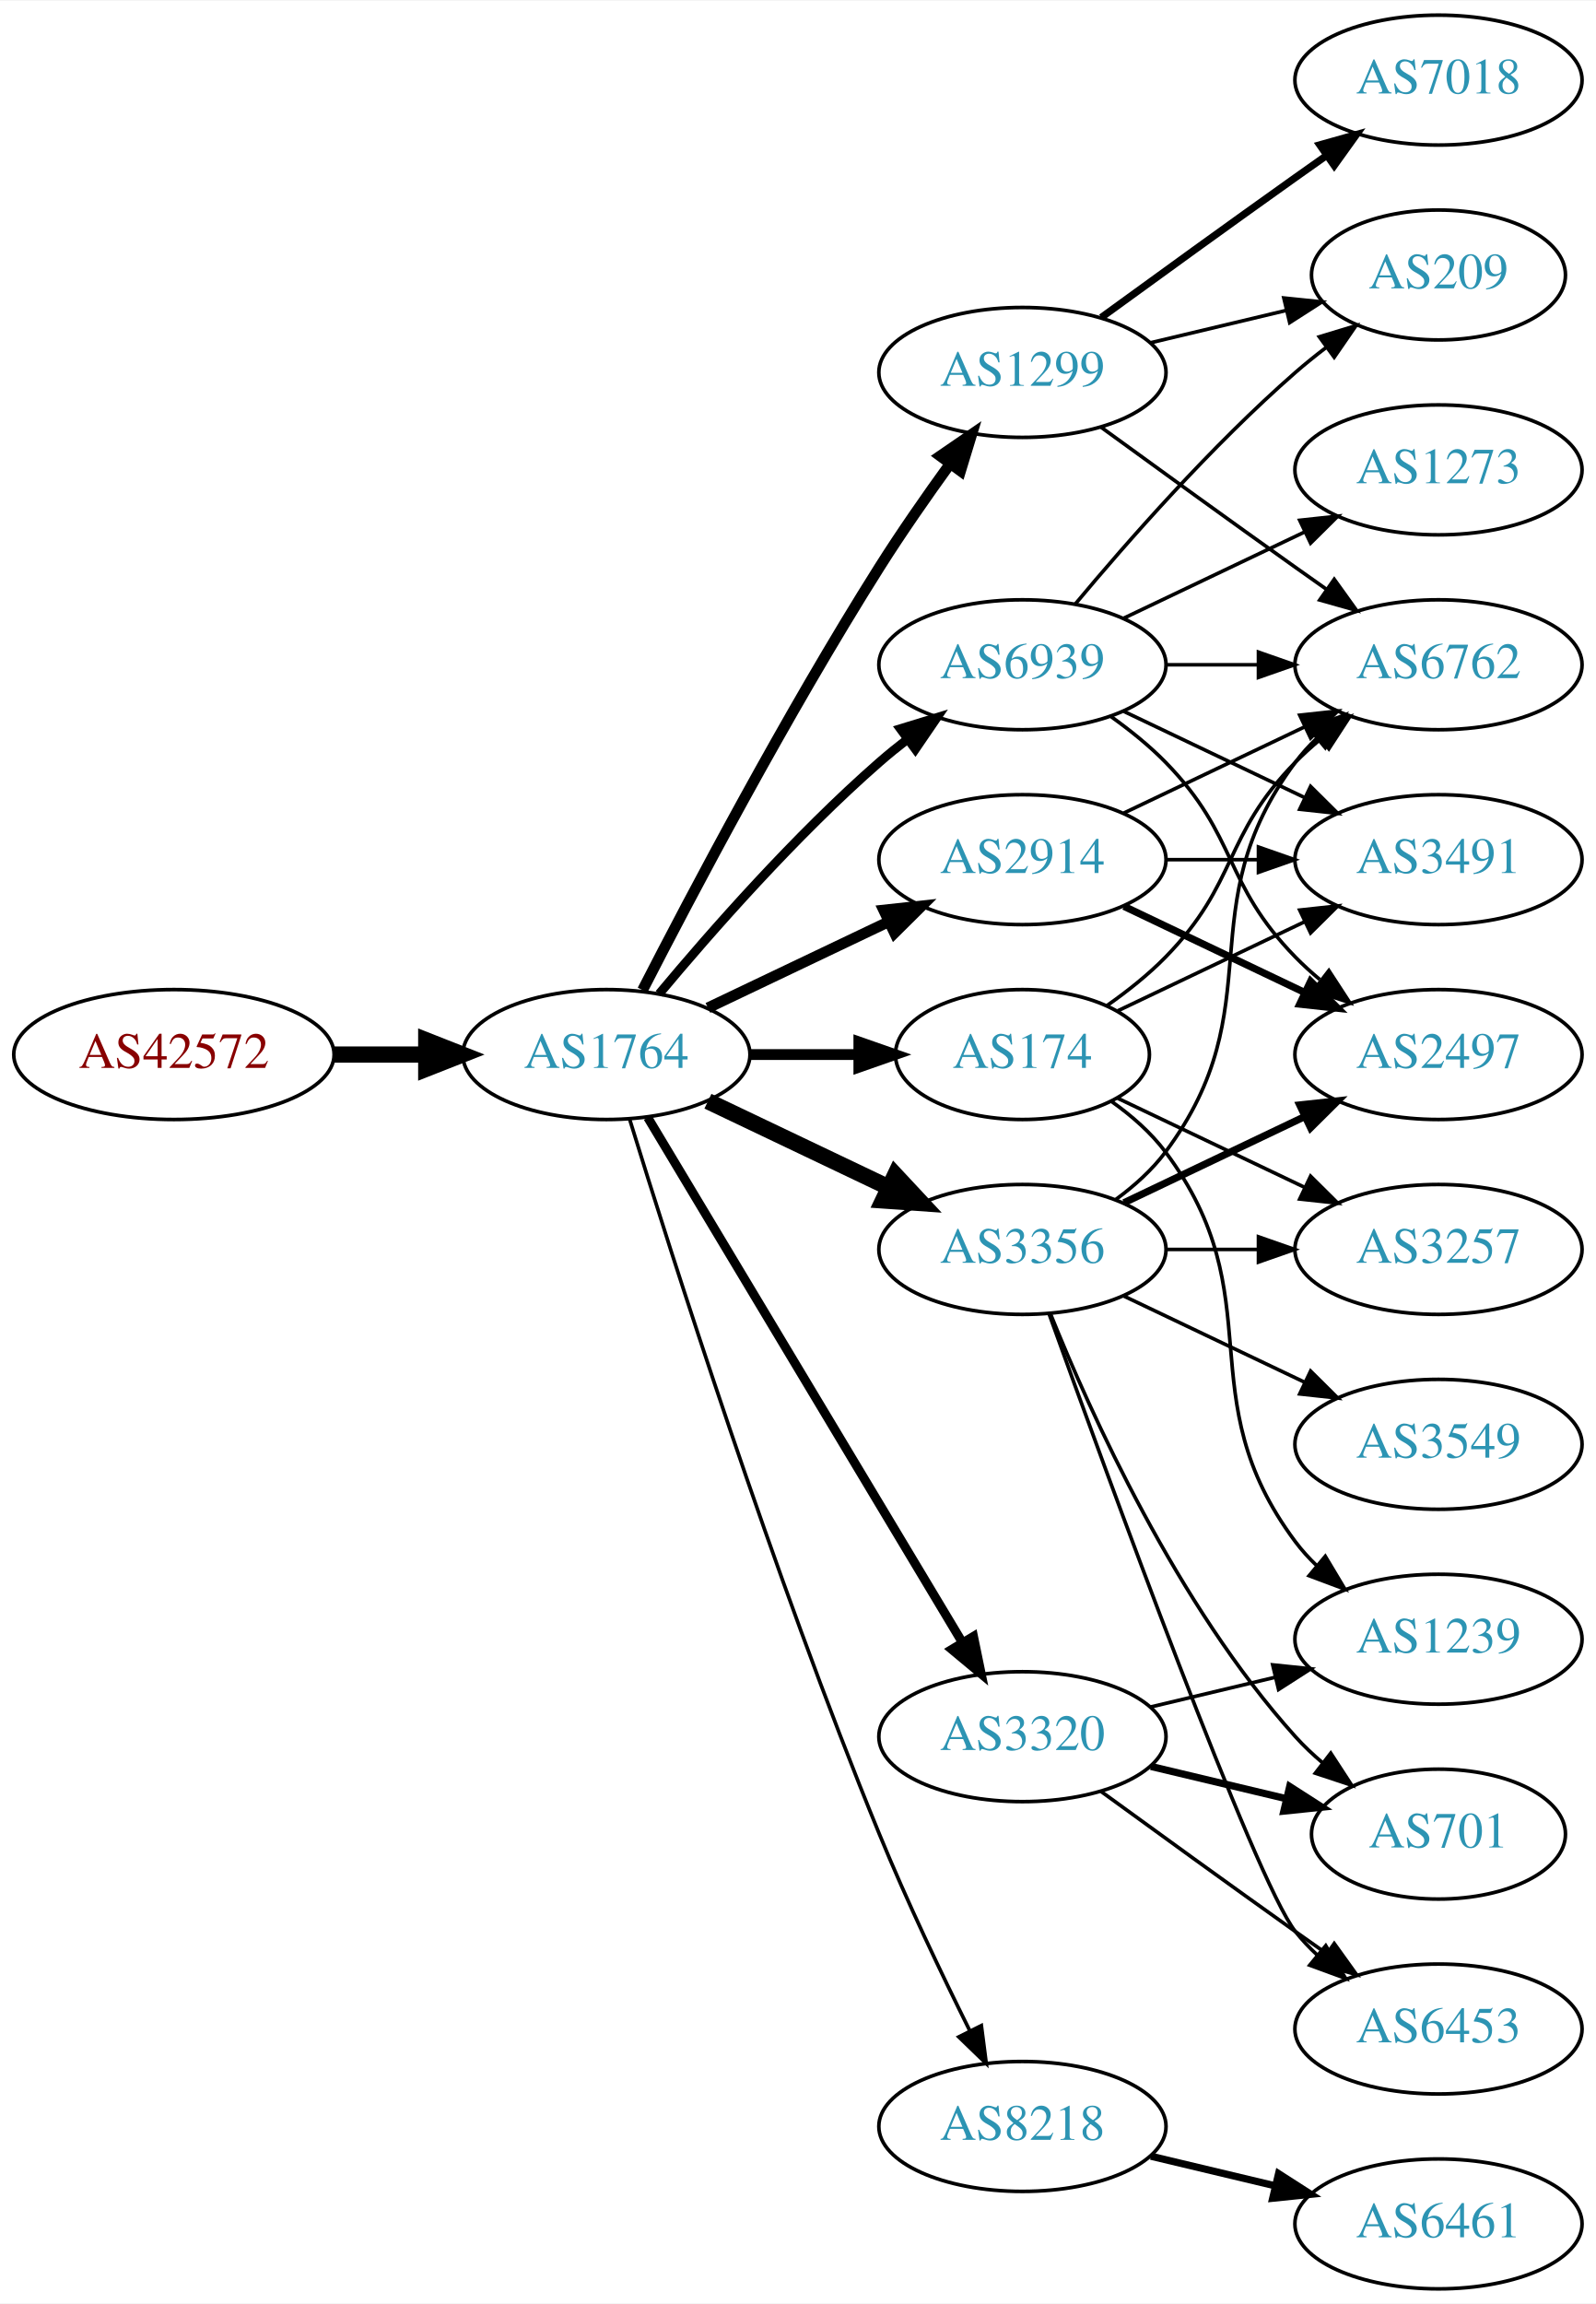
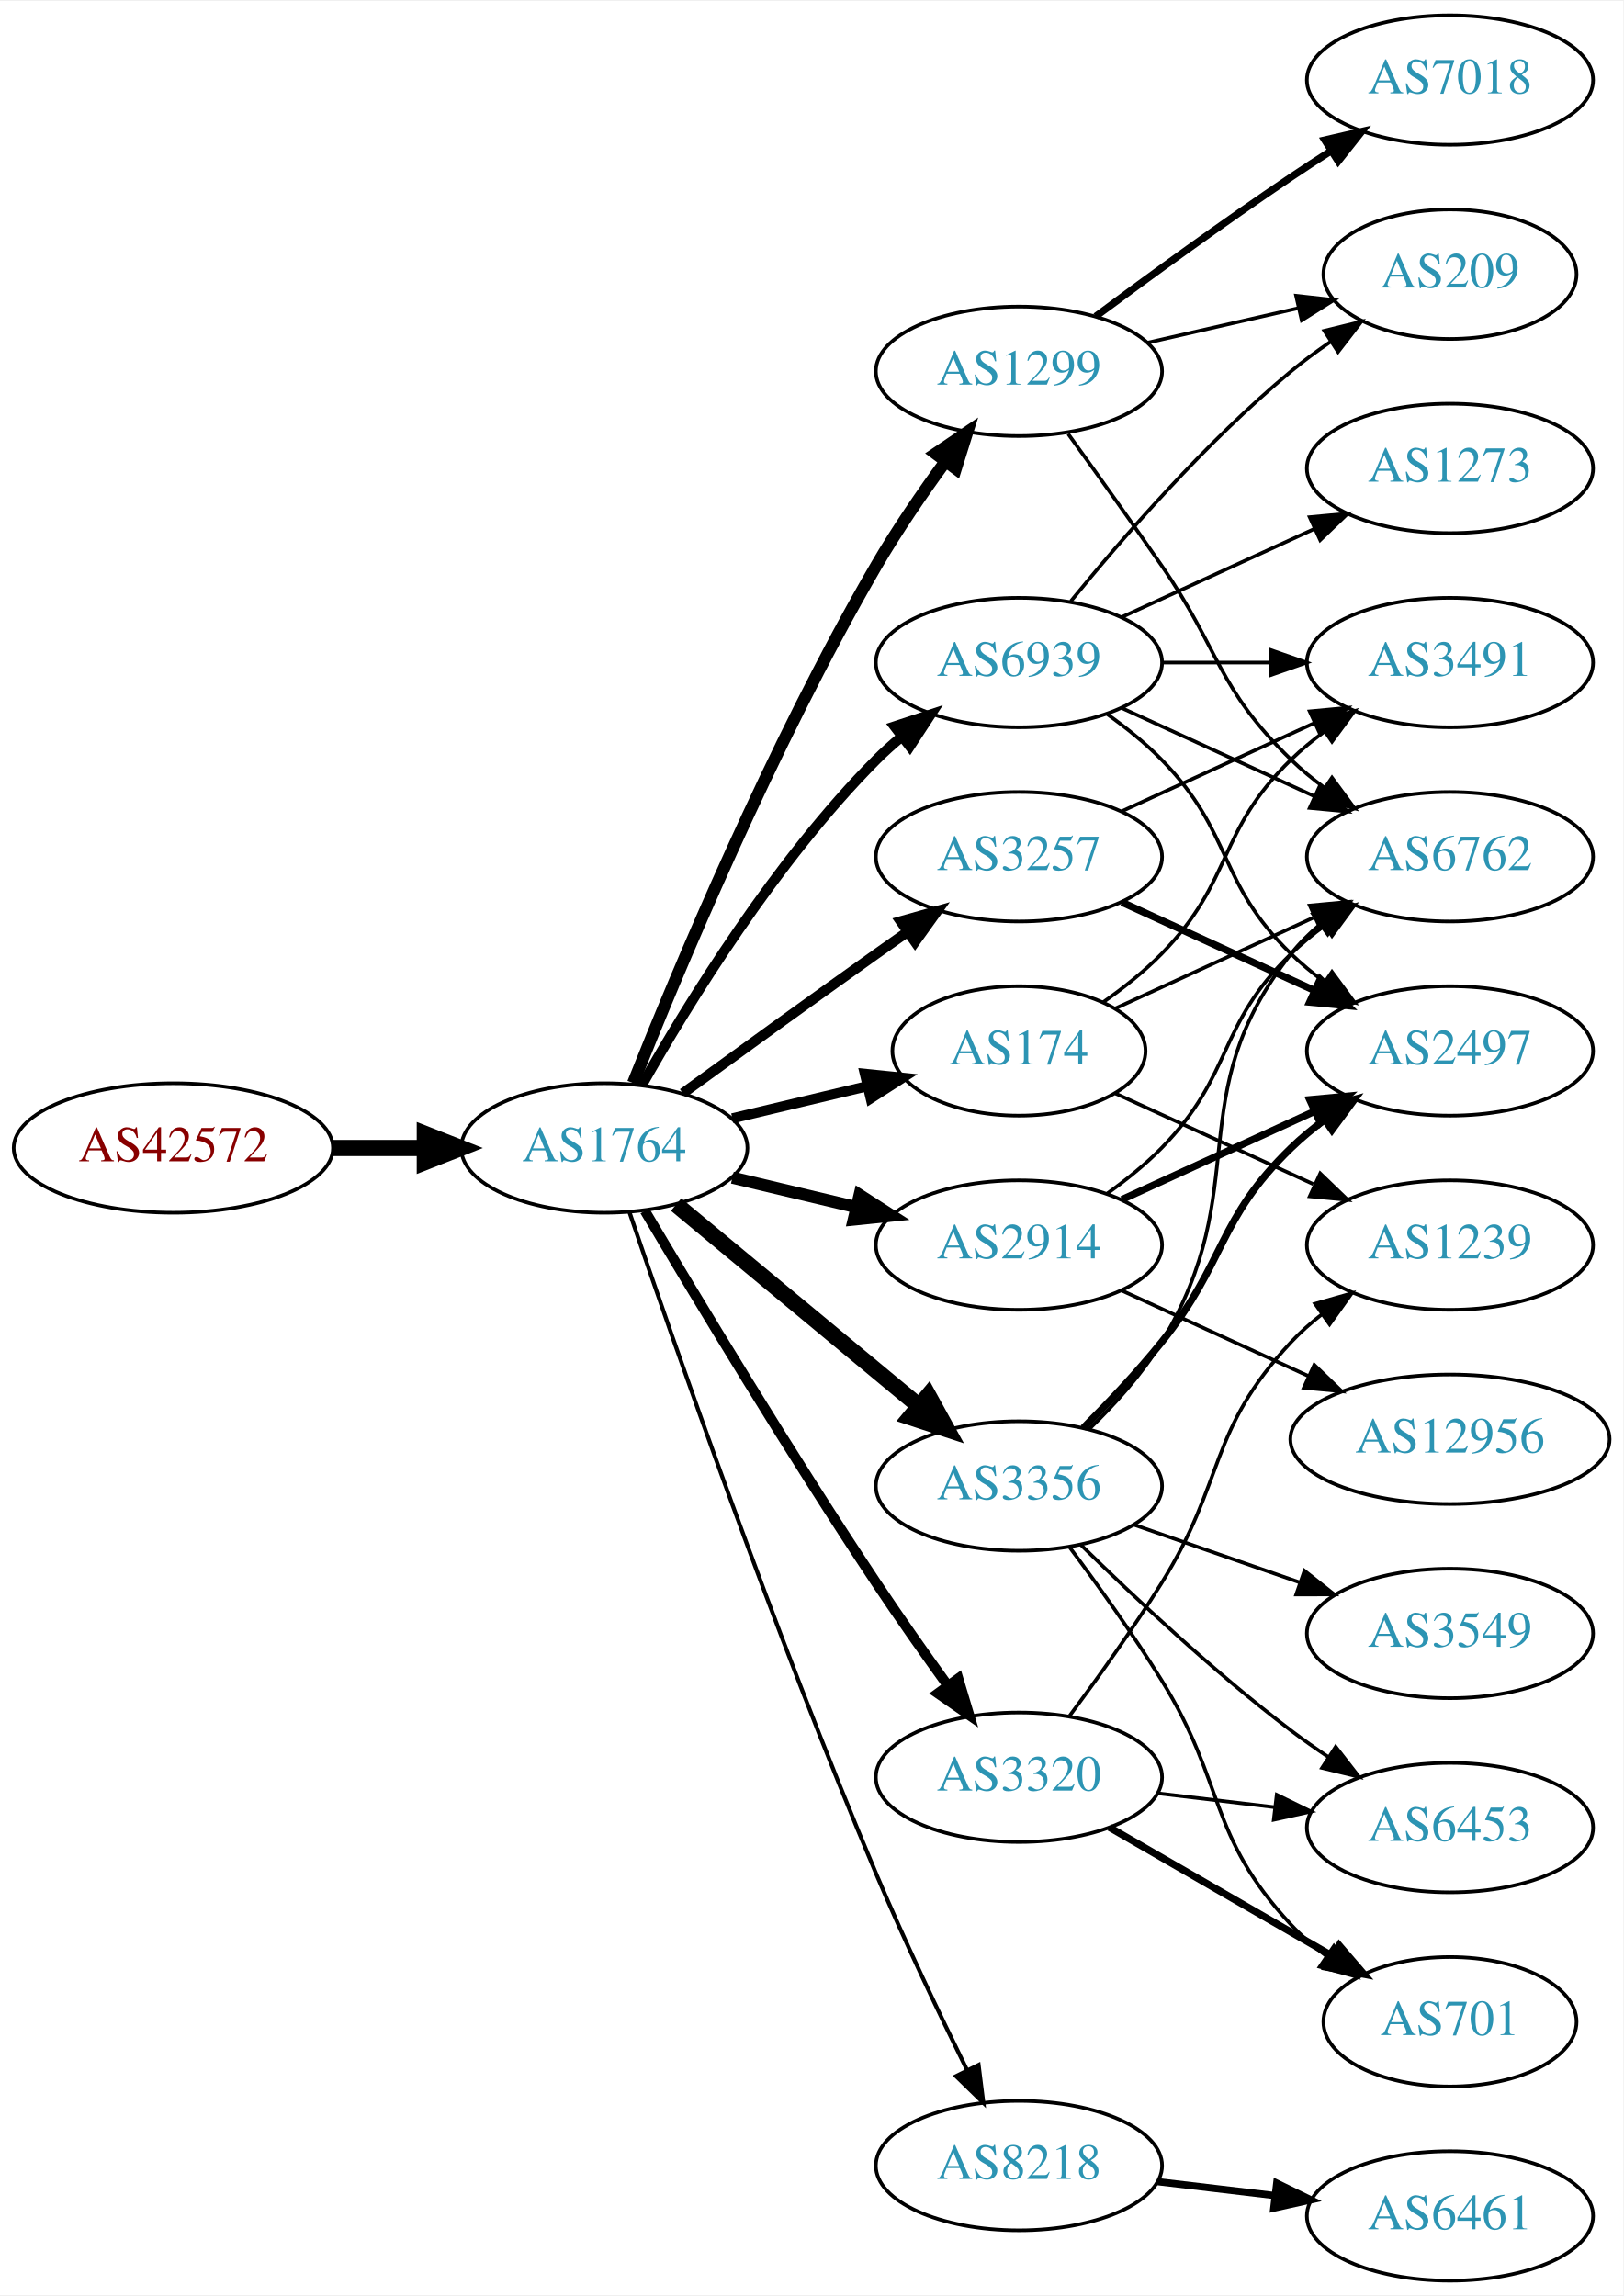
- <svg xmlns="http://www.w3.org/2000/svg" xmlns:xlink="http://www.w3.org/1999/xlink" width="442pt" height="638pt" viewBox="0.00 0.00 442.27 638.00">
+ <svg xmlns="http://www.w3.org/2000/svg" xmlns:xlink="http://www.w3.org/1999/xlink" width="451pt" height="638pt" viewBox="0.00 0.00 451.37 638.00">
  <g id="graph0" class="graph" transform="scale(1 1) rotate(0) translate(4 634)">
-     <polygon fill="white" stroke="none" points="-4,4 -4,-634 438.271,-634 438.271,4 -4,4" />
+     <polygon fill="white" stroke="none" points="-4,4 -4,-634 447.37,-634 447.37,4 -4,4" />
    <g id="node1" class="node">
      <g id="a_node1">
        <a xlink:href="/asn/42572" xlink:title="AS42572 ~ abaton EDV-Dienstleistungs GmbH [AT]">
-           <ellipse fill="#ffffff" stroke="black" cx="44.196" cy="-342" rx="44.393" ry="18" />
-           <text text-anchor="middle" x="44.196" y="-338.3" font-family="Times,serif" font-size="14.00" fill="#880000">AS42572</text>
+           <ellipse fill="#ffffff" stroke="black" cx="44.196" cy="-315" rx="44.393" ry="18" />
+           <text text-anchor="middle" x="44.196" y="-311.3" font-family="Times,serif" font-size="14.00" fill="#880000">AS42572</text>
        </a>
      </g>
    </g>
    <g id="node2" class="node">
      <g id="a_node2">
        <a xlink:href="/asn/1764" xlink:title="AS1764 ~ NEXTLAYER-AS [AT]">
-           <ellipse fill="#ffffff" stroke="black" cx="164.039" cy="-342" rx="39.794" ry="18" />
-           <text text-anchor="middle" x="164.039" y="-338.3" font-family="Times,serif" font-size="14.00" fill="#2c94b3">AS1764</text>
+           <ellipse fill="#ffffff" stroke="black" cx="164.039" cy="-315" rx="39.794" ry="18" />
+           <text text-anchor="middle" x="164.039" y="-311.3" font-family="Times,serif" font-size="14.00" fill="#2c94b3">AS1764</text>
        </a>
      </g>
    </g>
    <g id="edge1" class="edge">
-       <path fill="none" stroke="black" stroke-width="4.5" d="M88.407,-342C96.72,-342 105.482,-342 113.965,-342" />
-       <polygon fill="black" stroke="black" stroke-width="4.5" points="114.123,-345.938 124.123,-342 114.123,-338.063 114.123,-345.938" />
+       <path fill="none" stroke="black" stroke-width="4.5" d="M88.407,-315C96.72,-315 105.482,-315 113.965,-315" />
+       <polygon fill="black" stroke="black" stroke-width="4.5" points="114.123,-318.938 124.123,-315 114.123,-311.063 114.123,-318.938" />
    </g>
    <g id="node3" class="node">
      <g id="a_node3">
-         <a xlink:href="/asn/3356" xlink:title="AS3356 ~ Level 3 Parent, LLC [US]">
-           <ellipse fill="#ffffff" stroke="black" cx="279.332" cy="-288" rx="39.794" ry="18" />
-           <text text-anchor="middle" x="279.332" y="-284.3" font-family="Times,serif" font-size="14.00" fill="#2c94b3">AS3356</text>
+         <a xlink:href="/asn/174" xlink:title="AS174 ~ Cogent Communications [US]">
+           <ellipse fill="#ffffff" stroke="black" cx="279.332" cy="-342" rx="35.194" ry="18" />
+           <text text-anchor="middle" x="279.332" y="-338.3" font-family="Times,serif" font-size="14.00" fill="#2c94b3">AS174</text>
        </a>
      </g>
    </g>
    <g id="edge2" class="edge">
-       <path fill="none" stroke="black" stroke-width="4.5" d="M192.175,-329.066C207.169,-321.919 225.99,-312.948 242.213,-305.215" />
-       <polygon fill="black" stroke="black" stroke-width="4.5" points="244.084,-308.686 251.417,-300.829 240.695,-301.577 244.084,-308.686" />
+       <path fill="none" stroke="black" stroke-width="2.812" d="M199.646,-323.248C211.44,-326.058 224.745,-329.229 237.013,-332.153" />
+       <polygon fill="black" stroke="black" stroke-width="2.812" points="236.479,-335.624 247.018,-334.537 238.101,-328.814 236.479,-335.624" />
    </g>
    <g id="node4" class="node">
      <g id="a_node4">
-         <a xlink:href="/asn/3320" xlink:title="AS3320 ~ DTAG [DE]">
-           <ellipse fill="#ffffff" stroke="black" cx="279.332" cy="-153" rx="39.794" ry="18" />
-           <text text-anchor="middle" x="279.332" y="-149.3" font-family="Times,serif" font-size="14.00" fill="#2c94b3">AS3320</text>
-         </a>
-       </g>
-     </g>
-     <g id="edge3" class="edge">
-       <path fill="none" stroke="black" stroke-width="2.5" d="M175.494,-324.558C195.475,-291.225 239.18,-218.314 262.666,-179.134" />
-       <polygon fill="black" stroke="black" stroke-width="2.5" points="265.762,-180.776 267.902,-170.4 259.758,-177.177 265.762,-180.776" />
-     </g>
-     <g id="node5" class="node">
-       <g id="a_node5">
        <a xlink:href="/asn/1299" xlink:title="AS1299 ~ Telia Carrier [EU]">
          <ellipse fill="#ffffff" stroke="black" cx="279.332" cy="-531" rx="39.794" ry="18" />
          <text text-anchor="middle" x="279.332" y="-527.3" font-family="Times,serif" font-size="14.00" fill="#2c94b3">AS1299</text>
        </a>
      </g>
    </g>
+     <g id="edge3" class="edge">
+       <path fill="none" stroke="black" stroke-width="3.375" d="M172.042,-333.051C184.169,-363.57 210.587,-426.933 239.685,-477 245.392,-486.819 252.43,-497.078 258.929,-505.984" />
+       <polygon fill="black" stroke="black" stroke-width="3.375" points="256.155,-508.119 264.934,-514.05 261.77,-503.938 256.155,-508.119" />
+     </g>
+     <g id="node5" class="node">
+       <g id="a_node5">
+         <a xlink:href="/asn/3257" xlink:title="AS3257 ~ GTT [DE]">
+           <ellipse fill="#ffffff" stroke="black" cx="279.332" cy="-396" rx="39.794" ry="18" />
+           <text text-anchor="middle" x="279.332" y="-392.3" font-family="Times,serif" font-size="14.00" fill="#2c94b3">AS3257</text>
+         </a>
+       </g>
+     </g>
    <g id="edge4" class="edge">
-       <path fill="none" stroke="black" stroke-width="3" d="M174.065,-359.852C187.501,-386.055 213.95,-436.237 239.685,-477 245.748,-486.604 252.868,-496.813 259.333,-505.739" />
-       <polygon fill="black" stroke="black" stroke-width="3" points="256.54,-507.848 265.276,-513.843 262.185,-503.709 256.54,-507.848" />
+       <path fill="none" stroke="black" stroke-width="2.812" d="M185.887,-330.222C200.821,-341.091 221.435,-356.025 239.685,-369 242.506,-371.005 245.449,-373.085 248.397,-375.159" />
+       <polygon fill="black" stroke="black" stroke-width="2.812" points="246.424,-378.05 256.621,-380.926 250.443,-372.319 246.424,-378.05" />
    </g>
    <g id="node6" class="node">
      <g id="a_node6">
        <a xlink:href="/asn/2914" xlink:title="AS2914 ~ NTT America, Inc. [US]">
-           <ellipse fill="#ffffff" stroke="black" cx="279.332" cy="-396" rx="39.794" ry="18" />
-           <text text-anchor="middle" x="279.332" y="-392.3" font-family="Times,serif" font-size="14.00" fill="#2c94b3">AS2914</text>
+           <ellipse fill="#ffffff" stroke="black" cx="279.332" cy="-288" rx="39.794" ry="18" />
+           <text text-anchor="middle" x="279.332" y="-284.3" font-family="Times,serif" font-size="14.00" fill="#2c94b3">AS2914</text>
        </a>
      </g>
    </g>
    <g id="edge5" class="edge">
-       <path fill="none" stroke="black" stroke-width="3" d="M192.175,-354.934C207.169,-362.081 225.99,-371.052 242.213,-378.785" />
-       <polygon fill="black" stroke="black" stroke-width="3" points="240.884,-382.028 251.417,-383.171 243.895,-375.709 240.884,-382.028" />
+       <path fill="none" stroke="black" stroke-width="3.375" d="M199.646,-306.752C210.517,-304.162 222.671,-301.265 234.114,-298.538" />
+       <polygon fill="black" stroke="black" stroke-width="3.375" points="235.02,-301.92 243.936,-296.197 233.397,-295.111 235.02,-301.92" />
    </g>
    <g id="node7" class="node">
      <g id="a_node7">
-         <a xlink:href="/asn/174" xlink:title="AS174 ~ Cogent Communications [US]">
-           <ellipse fill="#ffffff" stroke="black" cx="279.332" cy="-342" rx="35.194" ry="18" />
-           <text text-anchor="middle" x="279.332" y="-338.3" font-family="Times,serif" font-size="14.00" fill="#2c94b3">AS174</text>
+         <a xlink:href="/asn/3356" xlink:title="AS3356 ~ Level 3 Parent, LLC [US]">
+           <ellipse fill="#ffffff" stroke="black" cx="279.332" cy="-221" rx="39.794" ry="18" />
+           <text text-anchor="middle" x="279.332" y="-217.3" font-family="Times,serif" font-size="14.00" fill="#2c94b3">AS3356</text>
        </a>
      </g>
    </g>
    <g id="edge6" class="edge">
-       <path fill="none" stroke="black" stroke-width="3" d="M203.711,-342C213.416,-342 223.907,-342 233.87,-342" />
-       <polygon fill="black" stroke="black" stroke-width="3" points="234.006,-345.5 244.006,-342 234.006,-338.5 234.006,-345.5" />
+       <path fill="none" stroke="black" stroke-width="4.5" d="M184.001,-299.267C202.464,-283.948 230.7,-260.52 251.471,-243.287" />
+       <polygon fill="black" stroke="black" stroke-width="4.5" points="254.125,-246.2 259.307,-236.785 249.097,-240.14 254.125,-246.2" />
    </g>
    <g id="node8" class="node">
      <g id="a_node8">
        <a xlink:href="/asn/8218" xlink:title="AS8218 ~ legacy Neotelecoms [FR]">
-           <ellipse fill="#ffffff" stroke="black" cx="279.332" cy="-45" rx="39.794" ry="18" />
-           <text text-anchor="middle" x="279.332" y="-41.3" font-family="Times,serif" font-size="14.00" fill="#2c94b3">AS8218</text>
+           <ellipse fill="#ffffff" stroke="black" cx="279.332" cy="-32" rx="39.794" ry="18" />
+           <text text-anchor="middle" x="279.332" y="-28.3" font-family="Times,serif" font-size="14.00" fill="#2c94b3">AS8218</text>
        </a>
      </g>
    </g>
    <g id="edge7" class="edge">
-       <path fill="none" stroke="black" d="M170.47,-324.11C181.962,-286.796 210.12,-198.14 239.685,-126 247.269,-107.494 256.964,-87.182 264.746,-71.528" />
-       <polygon fill="black" stroke="black" points="267.95,-72.948 269.308,-62.44 261.694,-69.807 267.95,-72.948" />
+       <path fill="none" stroke="black" stroke-width="1.125" d="M170.995,-297.226C183.004,-261.79 211.396,-179.99 239.685,-113 247.466,-94.576 257.16,-74.263 264.892,-58.589" />
+       <polygon fill="black" stroke="black" stroke-width="1.125" points="268.1,-59.999 269.419,-49.486 261.832,-56.882 268.1,-59.999" />
    </g>
    <g id="node9" class="node">
      <g id="a_node9">
+         <a xlink:href="/asn/3320" xlink:title="AS3320 ~ DTAG [DE]">
+           <ellipse fill="#ffffff" stroke="black" cx="279.332" cy="-140" rx="39.794" ry="18" />
+           <text text-anchor="middle" x="279.332" y="-136.3" font-family="Times,serif" font-size="14.00" fill="#2c94b3">AS3320</text>
+         </a>
+       </g>
+     </g>
+     <g id="edge8" class="edge">
+       <path fill="none" stroke="black" stroke-width="2.812" d="M175.303,-297.533C189.366,-273.798 215.625,-230.171 239.685,-194 245.975,-184.544 253.147,-174.368 259.591,-165.428" />
+       <polygon fill="black" stroke="black" stroke-width="2.812" points="262.451,-167.447 265.494,-157.298 256.786,-163.334 262.451,-167.447" />
+     </g>
+     <g id="node10" class="node">
+       <g id="a_node10">
        <a xlink:href="/asn/6939" xlink:title="AS6939 ~ Hurricane Electric LLC [US]">
          <ellipse fill="#ffffff" stroke="black" cx="279.332" cy="-450" rx="39.794" ry="18" />
          <text text-anchor="middle" x="279.332" y="-446.3" font-family="Times,serif" font-size="14.00" fill="#2c94b3">AS6939</text>
        </a>
      </g>
    </g>
-     <g id="edge8" class="edge">
-       <path fill="none" stroke="black" stroke-width="2.5" d="M178.669,-358.817C192.951,-375.929 216.498,-402.745 239.685,-423 242.151,-425.154 244.789,-427.294 247.487,-429.372" />
-       <polygon fill="black" stroke="black" stroke-width="2.5" points="245.512,-432.264 255.641,-435.37 249.66,-426.625 245.512,-432.264" />
-     </g>
-     <g id="node10" class="node">
-       <g id="a_node10">
+     <g id="edge9" class="edge">
+       <path fill="none" stroke="black" stroke-width="2.812" d="M174.498,-332.49C187.28,-355.096 211.712,-394.886 239.685,-423 241.796,-425.121 244.092,-427.188 246.477,-429.171" />
+       <polygon fill="black" stroke="black" stroke-width="2.812" points="244.73,-432.242 254.793,-435.556 248.993,-426.69 244.73,-432.242" />
+     </g>
+     <g id="node12" class="node">
+       <g id="a_node12">
        <a xlink:href="/asn/6762" xlink:title="AS6762 ~ TELECOM ITALIA SPARKLE S.p.A. [IT]">
-           <ellipse fill="#ffffff" stroke="black" cx="394.625" cy="-450" rx="39.794" ry="18" />
-           <text text-anchor="middle" x="394.625" y="-446.3" font-family="Times,serif" font-size="14.00" fill="#2c94b3">AS6762</text>
-         </a>
-       </g>
-     </g>
-     <g id="edge9" class="edge">
-       <path fill="none" stroke="black" d="M305.262,-301.882C310.338,-305.611 315.256,-310.016 318.978,-315 349.249,-355.542 324.707,-382.458 354.978,-423 356.723,-425.336 358.73,-427.545 360.893,-429.617" />
-       <polygon fill="black" stroke="black" points="358.771,-432.405 368.694,-436.118 363.253,-427.027 358.771,-432.405" />
+           <ellipse fill="#ffffff" stroke="black" cx="399.174" cy="-396" rx="39.794" ry="18" />
+           <text text-anchor="middle" x="399.174" y="-392.3" font-family="Times,serif" font-size="14.00" fill="#2c94b3">AS6762</text>
+         </a>
+       </g>
+     </g>
+     <g id="edge25" class="edge">
+       <path fill="none" stroke="black" d="M306.193,-353.851C322.313,-361.238 343.316,-370.862 361.181,-379.048" />
+       <polygon fill="black" stroke="black" points="360.183,-382.441 370.732,-383.425 363.099,-376.077 360.183,-382.441" />
+     </g>
+     <g id="node14" class="node">
+       <g id="a_node14">
+         <a xlink:href="/asn/3491" xlink:title="AS3491 ~ PCCW Global, Inc. [US]">
+           <ellipse fill="#ffffff" stroke="black" cx="399.174" cy="-450" rx="39.794" ry="18" />
+           <text text-anchor="middle" x="399.174" y="-446.3" font-family="Times,serif" font-size="14.00" fill="#2c94b3">AS3491</text>
+         </a>
+       </g>
+     </g>
+     <g id="edge23" class="edge">
+       <path fill="none" stroke="black" d="M302.714,-355.532C308.356,-359.49 314.17,-364.086 318.978,-369 339.151,-389.617 334.285,-402.906 354.978,-423 357.823,-425.763 360.997,-428.386 364.297,-430.834" />
+       <polygon fill="black" stroke="black" points="362.414,-433.786 372.645,-436.538 366.363,-428.006 362.414,-433.786" />
+     </g>
+     <g id="node20" class="node">
+       <g id="a_node20">
+         <a xlink:href="/asn/1239" xlink:title="AS1239 ~ Sprint [US]">
+           <ellipse fill="#ffffff" stroke="black" cx="399.174" cy="-288" rx="39.794" ry="18" />
+           <text text-anchor="middle" x="399.174" y="-284.3" font-family="Times,serif" font-size="14.00" fill="#2c94b3">AS1239</text>
+         </a>
+       </g>
+     </g>
+     <g id="edge24" class="edge">
+       <path fill="none" stroke="black" d="M306.193,-330.149C322.313,-322.762 343.316,-313.138 361.181,-304.952" />
+       <polygon fill="black" stroke="black" points="363.099,-307.923 370.732,-300.575 360.183,-301.559 363.099,-307.923" />
    </g>
    <g id="node11" class="node">
      <g id="a_node11">
-         <a xlink:href="/asn/2497" xlink:title="AS2497 ~ Internet Initiative Japan Inc. [JP]">
-           <ellipse fill="#ffffff" stroke="black" cx="394.625" cy="-342" rx="39.794" ry="18" />
-           <text text-anchor="middle" x="394.625" y="-338.3" font-family="Times,serif" font-size="14.00" fill="#2c94b3">AS2497</text>
+         <a xlink:href="/asn/7018" xlink:title="AS7018 ~ AT&amp;T Services, Inc. [US]">
+           <ellipse fill="#ffffff" stroke="black" cx="399.174" cy="-612" rx="39.794" ry="18" />
+           <text text-anchor="middle" x="399.174" y="-608.3" font-family="Times,serif" font-size="14.00" fill="#2c94b3">AS7018</text>
        </a>
      </g>
    </g>
    <g id="edge10" class="edge">
-       <path fill="none" stroke="black" stroke-width="2" d="M307.468,-300.934C322.462,-308.081 341.283,-317.052 357.506,-324.785" />
-       <polygon fill="black" stroke="black" stroke-width="2" points="356.177,-328.028 366.71,-329.171 359.188,-321.709 356.177,-328.028" />
-     </g>
-     <g id="node12" class="node">
-       <g id="a_node12">
-         <a xlink:href="/asn/701" xlink:title="AS701 ~ UUNET [US]">
-           <ellipse fill="#ffffff" stroke="black" cx="394.625" cy="-126" rx="35.194" ry="18" />
-           <text text-anchor="middle" x="394.625" y="-122.3" font-family="Times,serif" font-size="14.00" fill="#2c94b3">AS701</text>
-         </a>
-       </g>
+       <path fill="none" stroke="black" stroke-width="2" d="M300.662,-546.277C315.524,-557.304 336.269,-572.407 354.978,-585 358.527,-587.389 362.277,-589.839 366.026,-592.242" />
+       <polygon fill="black" stroke="black" stroke-width="2" points="364.352,-595.325 374.674,-597.712 368.094,-589.409 364.352,-595.325" />
    </g>
    <g id="edge11" class="edge">
-       <path fill="none" stroke="black" d="M287.079,-270.213C298.13,-242.757 322.184,-189.422 354.978,-153 357.294,-150.428 359.899,-147.97 362.634,-145.657" />
-       <polygon fill="black" stroke="black" points="364.772,-148.428 370.557,-139.552 360.5,-142.883 364.772,-148.428" />
+       <path fill="none" stroke="black" d="M293.011,-513.594C300.626,-503.063 310.459,-489.33 318.978,-477 335.374,-453.269 334.285,-443.094 354.978,-423 357.823,-420.237 360.997,-417.614 364.297,-415.166" />
+       <polygon fill="black" stroke="black" points="366.363,-417.994 372.645,-409.462 362.414,-412.214 366.363,-417.994" />
    </g>
    <g id="node13" class="node">
      <g id="a_node13">
-         <a xlink:href="/asn/3257" xlink:title="AS3257 ~ GTT [DE]">
-           <ellipse fill="#ffffff" stroke="black" cx="394.625" cy="-288" rx="39.794" ry="18" />
-           <text text-anchor="middle" x="394.625" y="-284.3" font-family="Times,serif" font-size="14.00" fill="#2c94b3">AS3257</text>
+         <a xlink:href="/asn/209" xlink:title="AS209 ~ CenturyLink Communications, LLC [US]">
+           <ellipse fill="#ffffff" stroke="black" cx="399.174" cy="-558" rx="35.194" ry="18" />
+           <text text-anchor="middle" x="399.174" y="-554.3" font-family="Times,serif" font-size="14.00" fill="#2c94b3">AS209</text>
        </a>
      </g>
    </g>
    <g id="edge12" class="edge">
-       <path fill="none" stroke="black" d="M319.004,-288C327.207,-288 335.971,-288 344.503,-288" />
-       <polygon fill="black" stroke="black" points="344.742,-291.5 354.742,-288 344.742,-284.5 344.742,-291.5" />
-     </g>
-     <g id="node14" class="node">
-       <g id="a_node14">
-         <a xlink:href="/asn/3549" xlink:title="AS3549 ~ Level 3 Parent, LLC [US]">
-           <ellipse fill="#ffffff" stroke="black" cx="394.625" cy="-234" rx="39.794" ry="18" />
-           <text text-anchor="middle" x="394.625" y="-230.3" font-family="Times,serif" font-size="14.00" fill="#2c94b3">AS3549</text>
-         </a>
-       </g>
+       <path fill="none" stroke="black" d="M315.051,-538.955C328.143,-541.955 343.166,-545.396 356.806,-548.522" />
+       <polygon fill="black" stroke="black" points="356.384,-552.016 366.914,-550.838 357.948,-545.193 356.384,-552.016" />
    </g>
    <g id="edge13" class="edge">
-       <path fill="none" stroke="black" d="M307.468,-275.066C322.462,-267.919 341.283,-258.948 357.506,-251.215" />
-       <polygon fill="black" stroke="black" points="359.188,-254.291 366.71,-246.829 356.177,-247.972 359.188,-254.291" />
+       <path fill="none" stroke="black" d="M307.96,-408.661C323.917,-415.973 344.188,-425.261 361.471,-433.181" />
+       <polygon fill="black" stroke="black" points="360.169,-436.435 370.718,-437.419 363.085,-430.071 360.169,-436.435" />
    </g>
    <g id="node15" class="node">
      <g id="a_node15">
-         <a xlink:href="/asn/6453" xlink:title="AS6453 ~ TATA COMMUNICATIONS (AMERICA) INC [US]">
-           <ellipse fill="#ffffff" stroke="black" cx="394.625" cy="-72" rx="39.794" ry="18" />
-           <text text-anchor="middle" x="394.625" y="-68.3" font-family="Times,serif" font-size="14.00" fill="#2c94b3">AS6453</text>
+         <a xlink:href="/asn/2497" xlink:title="AS2497 ~ Internet Initiative Japan Inc. [JP]">
+           <ellipse fill="#ffffff" stroke="black" cx="399.174" cy="-342" rx="39.794" ry="18" />
+           <text text-anchor="middle" x="399.174" y="-338.3" font-family="Times,serif" font-size="14.00" fill="#2c94b3">AS2497</text>
        </a>
      </g>
    </g>
    <g id="edge14" class="edge">
-       <path fill="none" stroke="black" d="M286.705,-270.175C302.646,-225.849 343.771,-113.188 354.978,-99 356.785,-96.712 358.838,-94.538 361.033,-92.49" />
-       <polygon fill="black" stroke="black" points="363.387,-95.086 368.893,-86.034 358.944,-89.677 363.387,-95.086" />
+       <path fill="none" stroke="black" stroke-width="2" d="M307.96,-383.339C323.917,-376.027 344.188,-366.739 361.471,-358.819" />
+       <polygon fill="black" stroke="black" stroke-width="2" points="363.085,-361.929 370.718,-354.581 360.169,-355.565 363.085,-361.929" />
+     </g>
+     <g id="edge20" class="edge">
+       <path fill="none" stroke="black" d="M303.926,-302.389C309.182,-306.148 314.513,-310.437 318.978,-315 339.151,-335.617 334.285,-348.906 354.978,-369 357.823,-371.763 360.997,-374.386 364.297,-376.834" />
+       <polygon fill="black" stroke="black" points="362.414,-379.786 372.645,-382.538 366.363,-374.006 362.414,-379.786" />
+     </g>
+     <g id="edge21" class="edge">
+       <path fill="none" stroke="black" stroke-width="2" d="M307.96,-300.661C323.917,-307.973 344.188,-317.261 361.471,-325.181" />
+       <polygon fill="black" stroke="black" stroke-width="2" points="360.169,-328.435 370.718,-329.419 363.085,-322.071 360.169,-328.435" />
+     </g>
+     <g id="node19" class="node">
+       <g id="a_node19">
+         <a xlink:href="/asn/12956" xlink:title="AS12956 ~ TELXIUS [ES]">
+           <ellipse fill="#ffffff" stroke="black" cx="399.174" cy="-234" rx="44.393" ry="18" />
+           <text text-anchor="middle" x="399.174" y="-230.3" font-family="Times,serif" font-size="14.00" fill="#2c94b3">AS12956</text>
+         </a>
+       </g>
+     </g>
+     <g id="edge22" class="edge">
+       <path fill="none" stroke="black" d="M307.96,-275.339C323.458,-268.238 343.025,-259.272 359.971,-251.506" />
+       <polygon fill="black" stroke="black" points="361.441,-254.683 369.074,-247.335 358.525,-248.319 361.441,-254.683" />
    </g>
    <g id="edge15" class="edge">
-       <path fill="none" stroke="black" stroke-width="2" d="M314.939,-144.752C326.733,-141.942 340.038,-138.771 352.306,-135.847" />
-       <polygon fill="black" stroke="black" stroke-width="2" points="353.394,-139.186 362.311,-133.463 351.772,-132.376 353.394,-139.186" />
-     </g>
-     <g id="edge17" class="edge">
-       <path fill="none" stroke="black" d="M301.18,-137.778C316.114,-126.909 336.727,-111.975 354.978,-99 357.799,-96.995 360.742,-94.915 363.69,-92.841" />
-       <polygon fill="black" stroke="black" points="365.736,-95.681 371.914,-87.074 361.717,-89.95 365.736,-95.681" />
+       <path fill="none" stroke="black" d="M298.726,-236.707C305.849,-243.569 313.572,-252.082 318.978,-261 345.207,-304.267 323.679,-329.246 354.978,-369 357.303,-371.953 360.047,-374.67 363.006,-377.147" />
+       <polygon fill="black" stroke="black" points="361.065,-380.064 371.203,-383.145 365.199,-374.415 361.065,-380.064" />
+     </g>
+     <g id="edge16" class="edge">
+       <path fill="none" stroke="black" stroke-width="2" d="M297.202,-237.119C304.243,-244.18 312.315,-252.728 318.978,-261 337.073,-283.463 334.285,-294.906 354.978,-315 357.823,-317.763 360.997,-320.386 364.297,-322.834" />
+       <polygon fill="black" stroke="black" stroke-width="2" points="362.414,-325.786 372.645,-328.538 366.363,-320.006 362.414,-325.786" />
    </g>
    <g id="node16" class="node">
      <g id="a_node16">
-         <a xlink:href="/asn/1239" xlink:title="AS1239 ~ Sprint [US]">
-           <ellipse fill="#ffffff" stroke="black" cx="394.625" cy="-180" rx="39.794" ry="18" />
-           <text text-anchor="middle" x="394.625" y="-176.3" font-family="Times,serif" font-size="14.00" fill="#2c94b3">AS1239</text>
-         </a>
-       </g>
-     </g>
-     <g id="edge16" class="edge">
-       <path fill="none" stroke="black" d="M314.939,-161.248C325.81,-163.838 337.964,-166.735 349.407,-169.462" />
-       <polygon fill="black" stroke="black" points="348.69,-172.889 359.229,-171.803 350.313,-166.08 348.69,-172.889" />
-     </g>
-     <g id="edge18" class="edge">
-       <path fill="none" stroke="black" d="M301.18,-515.778C316.114,-504.909 336.727,-489.975 354.978,-477 357.799,-474.995 360.742,-472.915 363.69,-470.841" />
-       <polygon fill="black" stroke="black" points="365.736,-473.681 371.914,-465.074 361.717,-467.95 365.736,-473.681" />
+         <a xlink:href="/asn/6453" xlink:title="AS6453 ~ TATA COMMUNICATIONS (AMERICA) INC [US]">
+           <ellipse fill="#ffffff" stroke="black" cx="399.174" cy="-126" rx="39.794" ry="18" />
+           <text text-anchor="middle" x="399.174" y="-122.3" font-family="Times,serif" font-size="14.00" fill="#2c94b3">AS6453</text>
+         </a>
+       </g>
+     </g>
+     <g id="edge17" class="edge">
+       <path fill="none" stroke="black" d="M296.48,-204.704C311.116,-190.329 333.605,-169.205 354.978,-153 358.308,-150.475 361.88,-147.963 365.492,-145.544" />
+       <polygon fill="black" stroke="black" points="367.399,-148.478 373.895,-140.108 363.597,-142.601 367.399,-148.478" />
    </g>
    <g id="node17" class="node">
      <g id="a_node17">
-         <a xlink:href="/asn/7018" xlink:title="AS7018 ~ AT&amp;T Services, Inc. [US]">
-           <ellipse fill="#ffffff" stroke="black" cx="394.625" cy="-612" rx="39.794" ry="18" />
-           <text text-anchor="middle" x="394.625" y="-608.3" font-family="Times,serif" font-size="14.00" fill="#2c94b3">AS7018</text>
-         </a>
-       </g>
-     </g>
-     <g id="edge19" class="edge">
-       <path fill="none" stroke="black" stroke-width="2" d="M301.18,-546.222C316.114,-557.091 336.727,-572.025 354.978,-585 357.799,-587.005 360.742,-589.085 363.69,-591.159" />
-       <polygon fill="black" stroke="black" stroke-width="2" points="361.717,-594.05 371.914,-596.926 365.736,-588.319 361.717,-594.05" />
+         <a xlink:href="/asn/3549" xlink:title="AS3549 ~ Level 3 Parent, LLC [US]">
+           <ellipse fill="#ffffff" stroke="black" cx="399.174" cy="-180" rx="39.794" ry="18" />
+           <text text-anchor="middle" x="399.174" y="-176.3" font-family="Times,serif" font-size="14.00" fill="#2c94b3">AS3549</text>
+         </a>
+       </g>
+     </g>
+     <g id="edge18" class="edge">
+       <path fill="none" stroke="black" d="M311.293,-210.228C325.39,-205.323 342.266,-199.452 357.38,-194.193" />
+       <polygon fill="black" stroke="black" points="358.715,-197.434 367.01,-190.843 356.415,-190.823 358.715,-197.434" />
    </g>
    <g id="node18" class="node">
      <g id="a_node18">
-         <a xlink:href="/asn/209" xlink:title="AS209 ~ CenturyLink Communications, LLC [US]">
-           <ellipse fill="#ffffff" stroke="black" cx="394.625" cy="-558" rx="35.194" ry="18" />
-           <text text-anchor="middle" x="394.625" y="-554.3" font-family="Times,serif" font-size="14.00" fill="#2c94b3">AS209</text>
-         </a>
-       </g>
-     </g>
-     <g id="edge20" class="edge">
-       <path fill="none" stroke="black" d="M314.939,-539.248C326.733,-542.058 340.038,-545.229 352.306,-548.153" />
-       <polygon fill="black" stroke="black" points="351.772,-551.624 362.311,-550.537 353.394,-544.814 351.772,-551.624" />
-     </g>
-     <g id="edge23" class="edge">
-       <path fill="none" stroke="black" d="M307.468,-408.934C322.462,-416.081 341.283,-425.052 357.506,-432.785" />
-       <polygon fill="black" stroke="black" points="356.177,-436.028 366.71,-437.171 359.188,-429.709 356.177,-436.028" />
-     </g>
-     <g id="edge22" class="edge">
-       <path fill="none" stroke="black" stroke-width="2" d="M307.468,-383.066C322.462,-375.919 341.283,-366.948 357.506,-359.215" />
-       <polygon fill="black" stroke="black" stroke-width="2" points="359.188,-362.291 366.71,-354.829 356.177,-355.972 359.188,-362.291" />
-     </g>
-     <g id="node19" class="node">
-       <g id="a_node19">
-         <a xlink:href="/asn/3491" xlink:title="AS3491 ~ PCCW Global, Inc. [US]">
-           <ellipse fill="#ffffff" stroke="black" cx="394.625" cy="-396" rx="39.794" ry="18" />
-           <text text-anchor="middle" x="394.625" y="-392.3" font-family="Times,serif" font-size="14.00" fill="#2c94b3">AS3491</text>
-         </a>
-       </g>
-     </g>
-     <g id="edge21" class="edge">
-       <path fill="none" stroke="black" d="M319.004,-396C327.207,-396 335.971,-396 344.503,-396" />
-       <polygon fill="black" stroke="black" points="344.742,-399.5 354.742,-396 344.742,-392.5 344.742,-399.5" />
-     </g>
-     <g id="edge27" class="edge">
-       <path fill="none" stroke="black" d="M302.714,-355.532C308.356,-359.49 314.17,-364.086 318.978,-369 339.151,-389.617 334.806,-402.383 354.978,-423 357.071,-425.139 359.354,-427.218 361.731,-429.21" />
-       <polygon fill="black" stroke="black" points="359.974,-432.275 370.031,-435.611 364.249,-426.732 359.974,-432.275" />
-     </g>
-     <g id="edge26" class="edge">
-       <path fill="none" stroke="black" d="M305.757,-329.881C321.059,-322.587 340.783,-313.186 357.665,-305.14" />
-       <polygon fill="black" stroke="black" points="359.184,-308.293 366.705,-300.831 356.172,-301.974 359.184,-308.293" />
-     </g>
-     <g id="edge25" class="edge">
-       <path fill="none" stroke="black" d="M304.058,-328.989C309.555,-325.081 314.963,-320.378 318.978,-315 349.249,-274.458 324.707,-247.542 354.978,-207 356.723,-204.664 358.73,-202.455 360.893,-200.383" />
-       <polygon fill="black" stroke="black" points="363.253,-202.973 368.694,-193.882 358.771,-197.595 363.253,-202.973" />
-     </g>
-     <g id="edge24" class="edge">
-       <path fill="none" stroke="black" d="M305.757,-354.119C321.059,-361.413 340.783,-370.814 357.665,-378.86" />
-       <polygon fill="black" stroke="black" points="356.172,-382.026 366.705,-383.169 359.184,-375.707 356.172,-382.026" />
-     </g>
-     <g id="node20" class="node">
-       <g id="a_node20">
-         <a xlink:href="/asn/6461" xlink:title="AS6461 ~ Zayo Bandwidth [US]">
-           <ellipse fill="#ffffff" stroke="black" cx="394.625" cy="-18" rx="39.794" ry="18" />
-           <text text-anchor="middle" x="394.625" y="-14.3" font-family="Times,serif" font-size="14.00" fill="#2c94b3">AS6461</text>
-         </a>
-       </g>
-     </g>
-     <g id="edge28" class="edge">
-       <path fill="none" stroke="black" stroke-width="2" d="M314.939,-36.752C325.81,-34.162 337.964,-31.265 349.407,-28.538" />
-       <polygon fill="black" stroke="black" stroke-width="2" points="350.313,-31.92 359.229,-26.197 348.69,-25.111 350.313,-31.92" />
-     </g>
-     <g id="edge31" class="edge">
-       <path fill="none" stroke="black" d="M319.004,-450C327.207,-450 335.971,-450 344.503,-450" />
-       <polygon fill="black" stroke="black" points="344.742,-453.5 354.742,-450 344.742,-446.5 344.742,-453.5" />
-     </g>
-     <g id="edge30" class="edge">
-       <path fill="none" stroke="black" d="M303.926,-435.611C309.182,-431.852 314.513,-427.563 318.978,-423 339.151,-402.383 334.806,-389.617 354.978,-369 357.071,-366.861 359.354,-364.782 361.731,-362.79" />
-       <polygon fill="black" stroke="black" points="364.249,-365.268 370.031,-356.389 359.974,-359.725 364.249,-365.268" />
-     </g>
-     <g id="edge33" class="edge">
-       <path fill="none" stroke="black" d="M293.962,-466.817C308.244,-483.929 331.791,-510.745 354.978,-531 357.648,-533.332 360.521,-535.648 363.451,-537.886" />
-       <polygon fill="black" stroke="black" points="361.602,-540.87 371.742,-543.939 365.729,-535.216 361.602,-540.87" />
-     </g>
-     <g id="edge29" class="edge">
-       <path fill="none" stroke="black" d="M307.468,-437.066C322.462,-429.919 341.283,-420.948 357.506,-413.215" />
-       <polygon fill="black" stroke="black" points="359.188,-416.291 366.71,-408.829 356.177,-409.972 359.188,-416.291" />
+         <a xlink:href="/asn/701" xlink:title="AS701 ~ UUNET [US]">
+           <ellipse fill="#ffffff" stroke="black" cx="399.174" cy="-72" rx="35.194" ry="18" />
+           <text text-anchor="middle" x="399.174" y="-68.3" font-family="Times,serif" font-size="14.00" fill="#2c94b3">AS701</text>
+         </a>
+       </g>
+     </g>
+     <g id="edge19" class="edge">
+       <path fill="none" stroke="black" d="M293.472,-203.895C301.25,-193.471 311.093,-179.745 318.978,-167 336.969,-137.919 331.68,-124.032 354.978,-99 357.893,-95.868 361.248,-92.956 364.774,-90.292" />
+       <polygon fill="black" stroke="black" points="366.905,-93.075 373.182,-84.541 362.953,-87.298 366.905,-93.075" />
    </g>
    <g id="node21" class="node">
      <g id="a_node21">
+         <a xlink:href="/asn/6461" xlink:title="AS6461 ~ Zayo Bandwidth [US]">
+           <ellipse fill="#ffffff" stroke="black" cx="399.174" cy="-18" rx="39.794" ry="18" />
+           <text text-anchor="middle" x="399.174" y="-14.3" font-family="Times,serif" font-size="14.00" fill="#2c94b3">AS6461</text>
+         </a>
+       </g>
+     </g>
+     <g id="edge26" class="edge">
+       <path fill="none" stroke="black" stroke-width="2" d="M317.942,-27.532C328.253,-26.307 339.57,-24.962 350.37,-23.679" />
+       <polygon fill="black" stroke="black" stroke-width="2" points="351,-27.129 360.517,-22.474 350.174,-20.178 351,-27.129" />
+     </g>
+     <g id="edge29" class="edge">
+       <path fill="none" stroke="black" d="M317.942,-135.532C328.253,-134.307 339.57,-132.962 350.37,-131.679" />
+       <polygon fill="black" stroke="black" points="351,-135.129 360.517,-130.474 350.174,-128.178 351,-135.129" />
+     </g>
+     <g id="edge27" class="edge">
+       <path fill="none" stroke="black" stroke-width="2" d="M304.463,-126.075C322.367,-115.744 346.949,-101.559 366.443,-90.31" />
+       <polygon fill="black" stroke="black" stroke-width="2" points="368.364,-93.243 375.276,-85.213 364.865,-87.18 368.364,-93.243" />
+     </g>
+     <g id="edge28" class="edge">
+       <path fill="none" stroke="black" d="M293.443,-157.122C301.212,-167.553 311.054,-181.279 318.978,-194 336.852,-222.692 331.872,-236.326 354.978,-261 357.547,-263.743 360.454,-266.32 363.515,-268.71" />
+       <polygon fill="black" stroke="black" points="361.663,-271.687 371.854,-274.585 365.695,-265.964 361.663,-271.687" />
+     </g>
+     <g id="edge33" class="edge">
+       <path fill="none" stroke="black" d="M307.96,-437.339C323.917,-430.027 344.188,-420.739 361.471,-412.819" />
+       <polygon fill="black" stroke="black" points="363.085,-415.929 370.718,-408.581 360.169,-409.565 363.085,-415.929" />
+     </g>
+     <g id="edge32" class="edge">
+       <path fill="none" stroke="black" d="M293.751,-467.065C307.865,-484.375 331.28,-511.345 354.978,-531 358.441,-533.872 362.234,-536.669 366.088,-539.308" />
+       <polygon fill="black" stroke="black" points="364.231,-542.275 374.521,-544.797 368.05,-536.408 364.231,-542.275" />
+     </g>
+     <g id="edge30" class="edge">
+       <path fill="none" stroke="black" d="M319.244,-450C328.798,-450 339.147,-450 349.11,-450" />
+       <polygon fill="black" stroke="black" points="349.302,-453.5 359.302,-450 349.302,-446.5 349.302,-453.5" />
+     </g>
+     <g id="edge34" class="edge">
+       <path fill="none" stroke="black" d="M303.926,-435.611C309.182,-431.852 314.513,-427.563 318.978,-423 339.151,-402.383 334.285,-389.094 354.978,-369 357.823,-366.237 360.997,-363.614 364.297,-361.166" />
+       <polygon fill="black" stroke="black" points="366.363,-363.994 372.645,-355.462 362.414,-358.214 366.363,-363.994" />
+     </g>
+     <g id="node22" class="node">
+       <g id="a_node22">
        <a xlink:href="/asn/1273" xlink:title="AS1273 ~ Vodafone Group PLC [EU]">
-           <ellipse fill="#ffffff" stroke="black" cx="394.625" cy="-504" rx="39.794" ry="18" />
-           <text text-anchor="middle" x="394.625" y="-500.3" font-family="Times,serif" font-size="14.00" fill="#2c94b3">AS1273</text>
-         </a>
-       </g>
-     </g>
-     <g id="edge32" class="edge">
-       <path fill="none" stroke="black" d="M307.468,-462.934C322.462,-470.081 341.283,-479.052 357.506,-486.785" />
-       <polygon fill="black" stroke="black" points="356.177,-490.028 366.71,-491.171 359.188,-483.709 356.177,-490.028" />
+           <ellipse fill="#ffffff" stroke="black" cx="399.174" cy="-504" rx="39.794" ry="18" />
+           <text text-anchor="middle" x="399.174" y="-500.3" font-family="Times,serif" font-size="14.00" fill="#2c94b3">AS1273</text>
+         </a>
+       </g>
+     </g>
+     <g id="edge31" class="edge">
+       <path fill="none" stroke="black" d="M307.96,-462.661C323.917,-469.973 344.188,-479.261 361.471,-487.181" />
+       <polygon fill="black" stroke="black" points="360.169,-490.435 370.718,-491.419 363.085,-484.071 360.169,-490.435" />
    </g>
  </g>
</svg>
